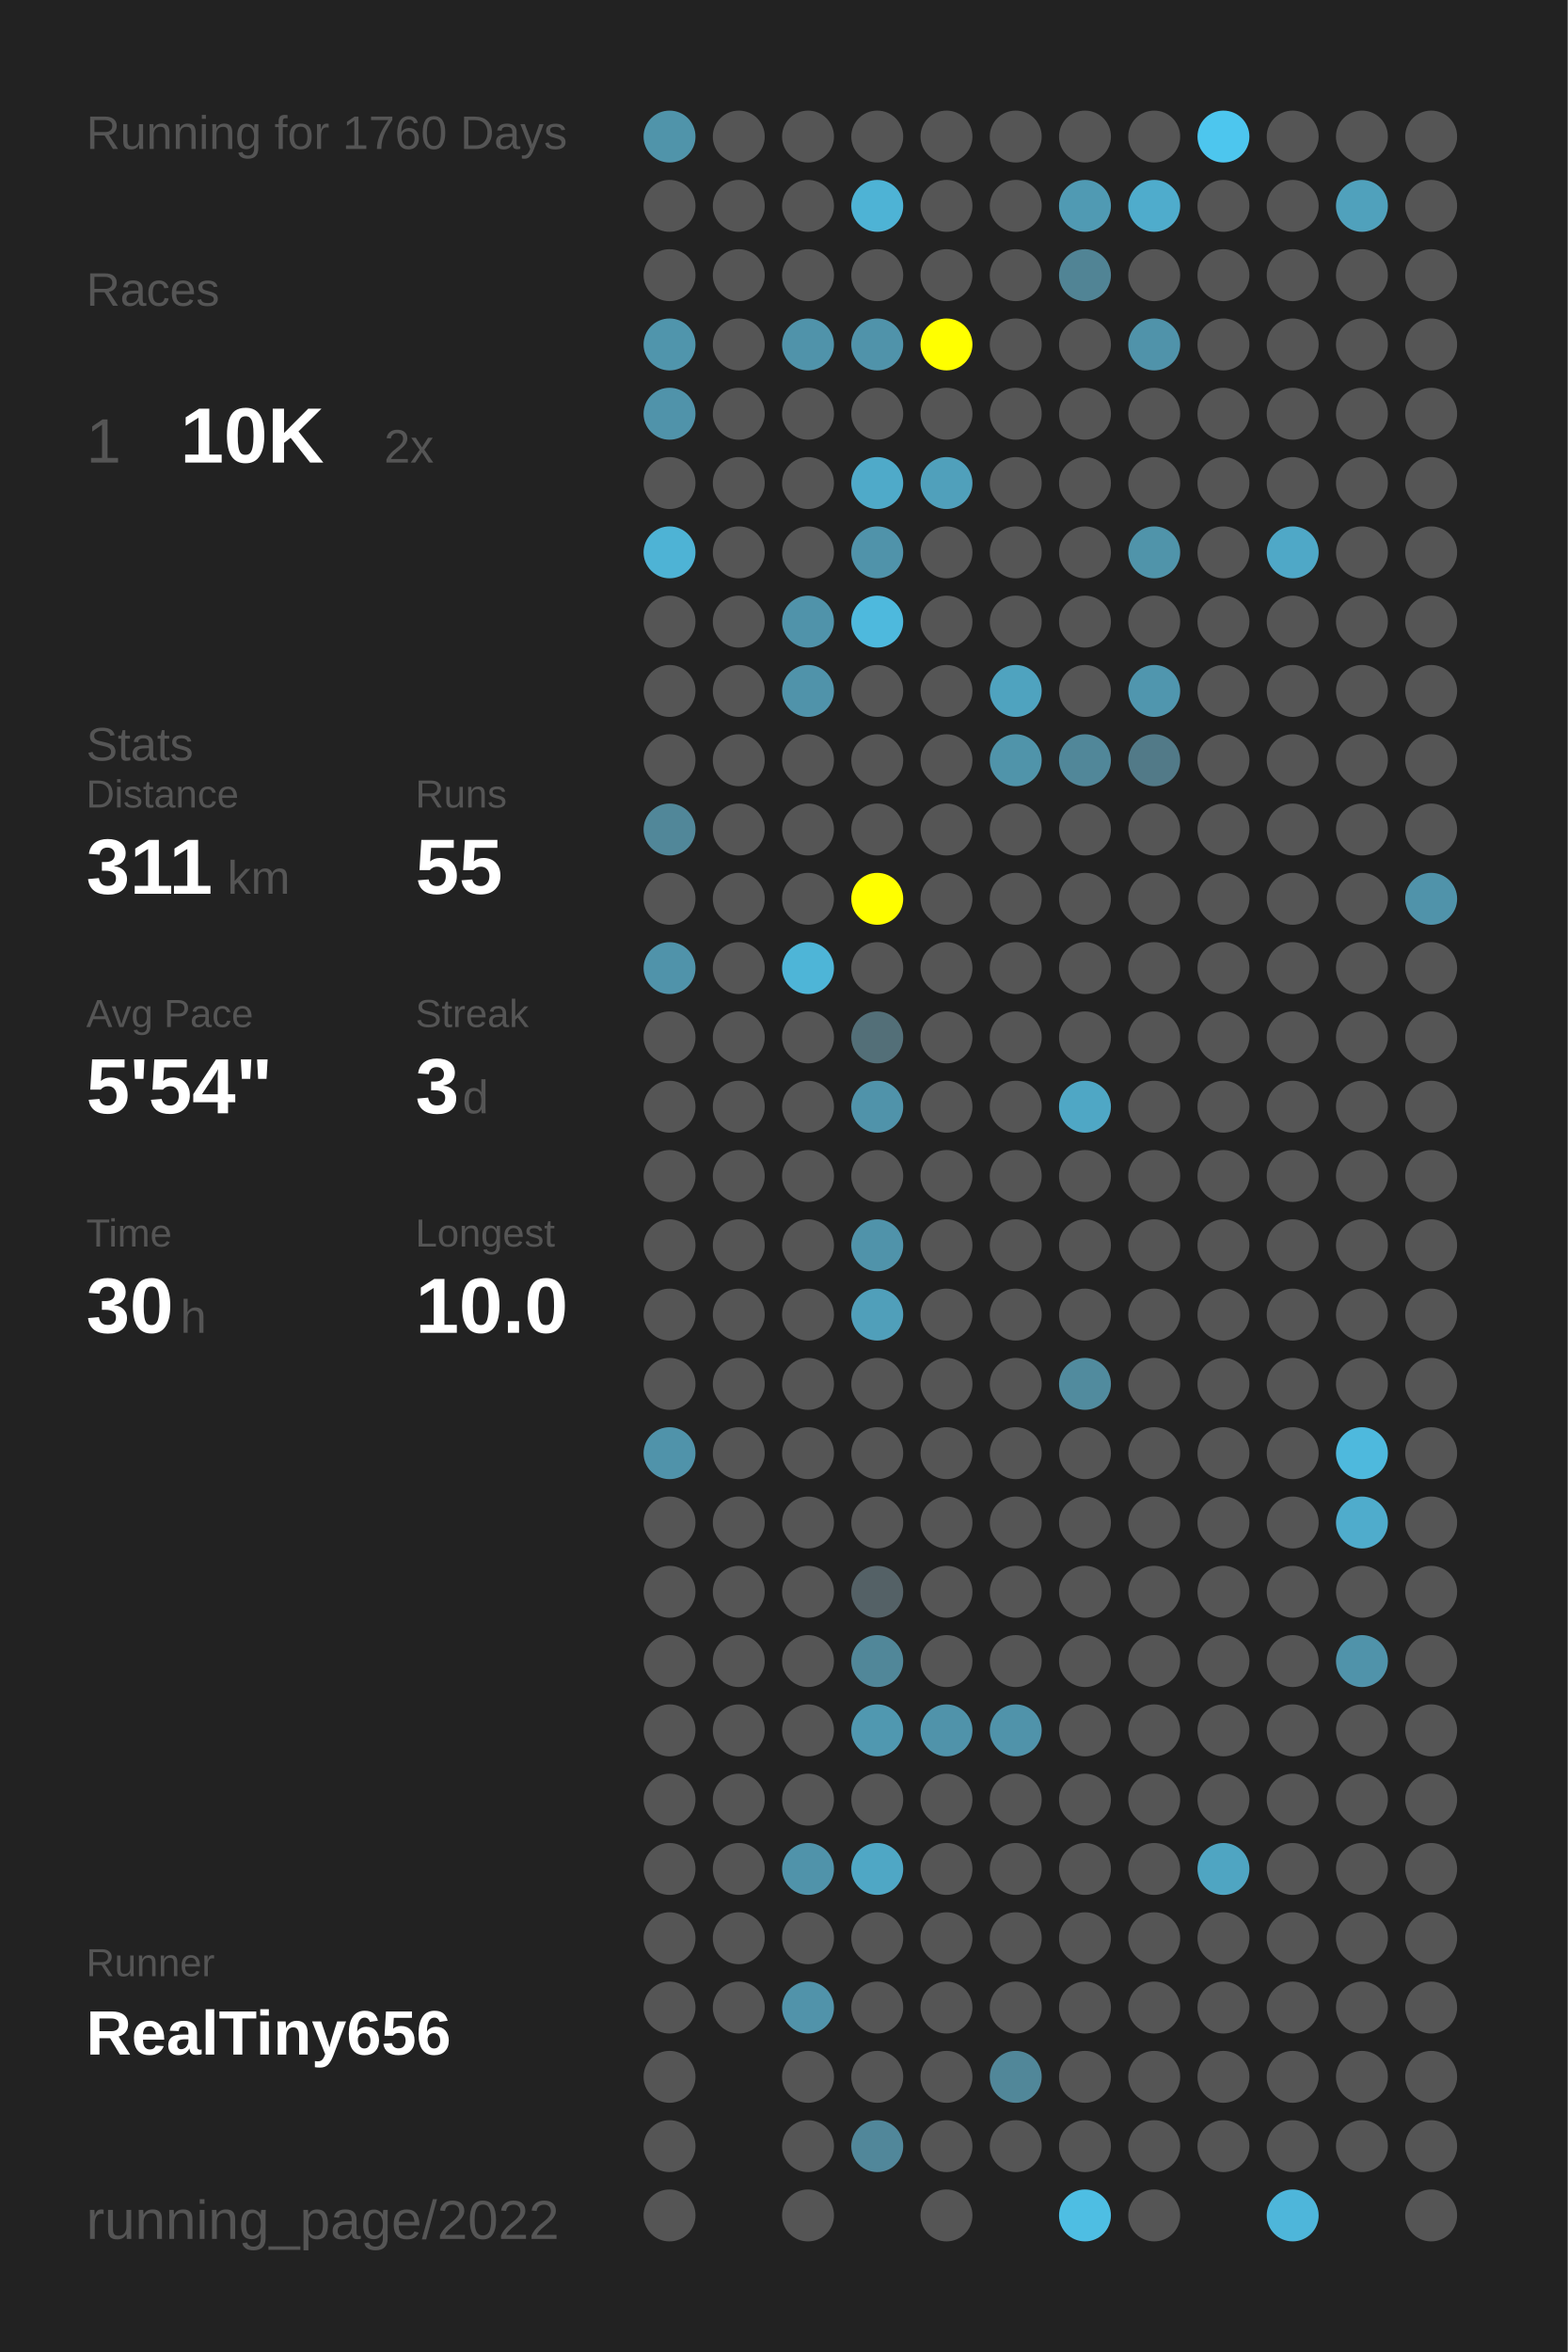
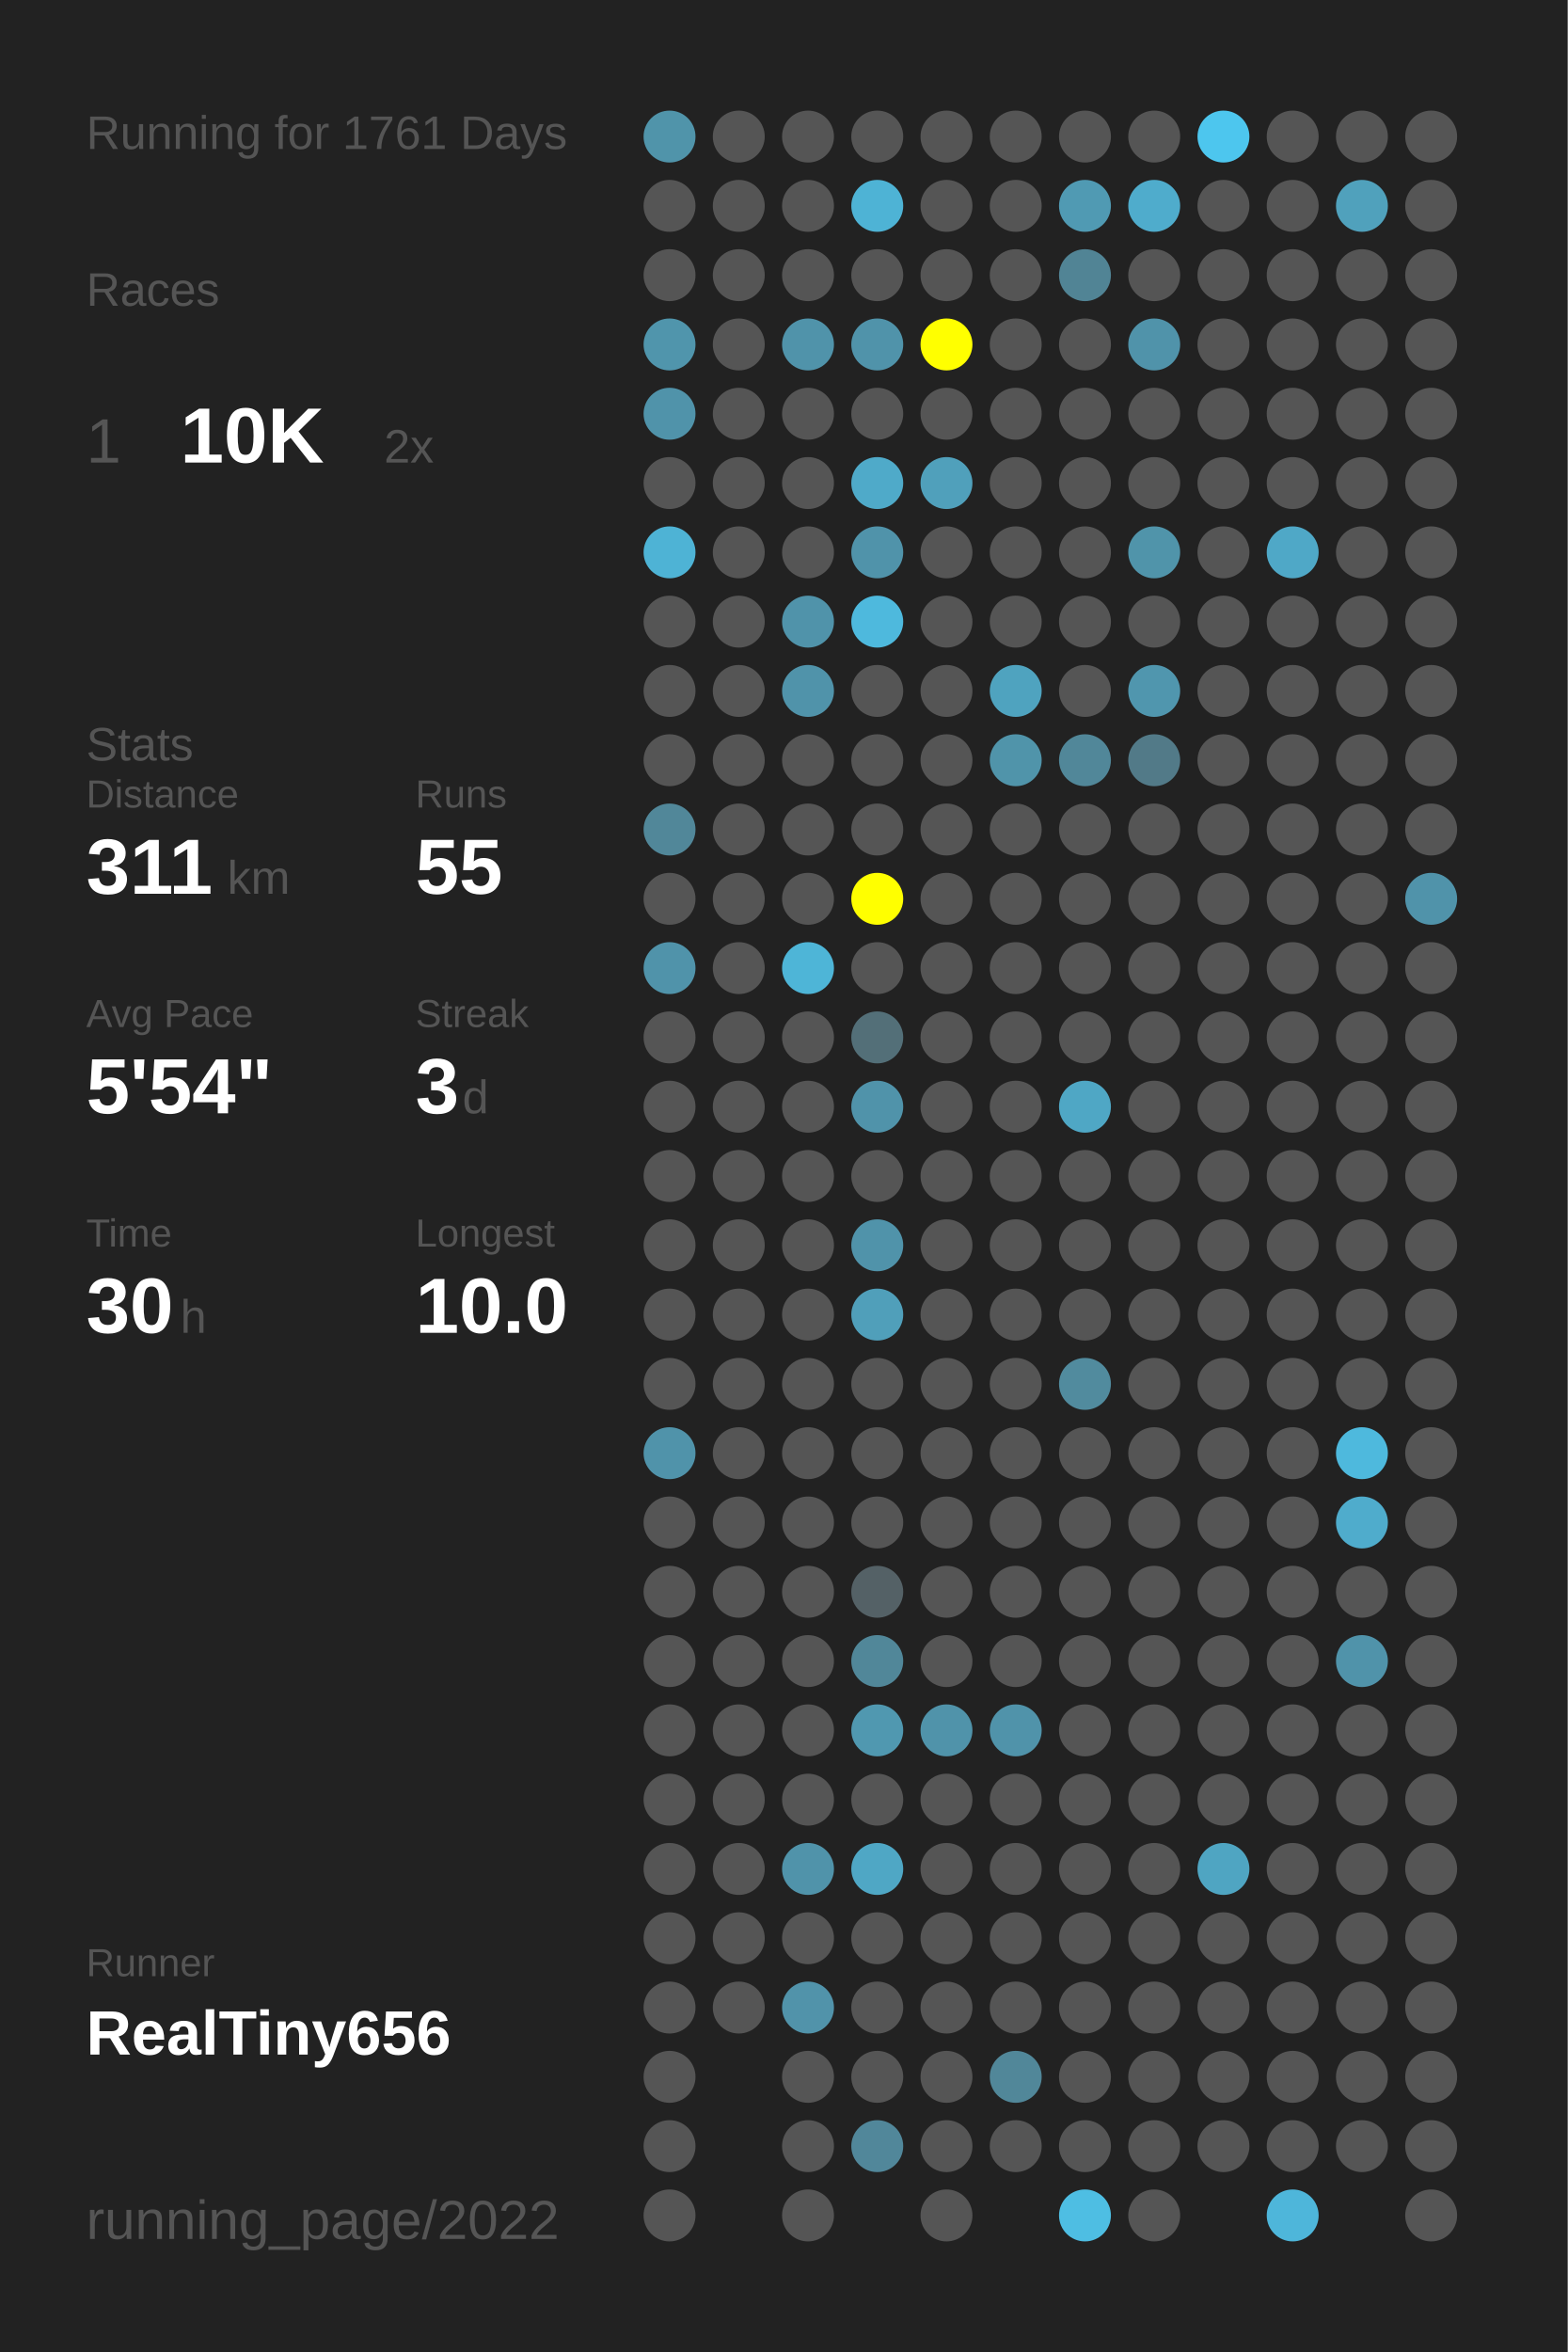
<svg xmlns="http://www.w3.org/2000/svg" baseProfile="full" height="300mm" version="1.1" viewBox="0,0,200,300" width="200mm">
  <defs />
  <rect fill="#222222" height="300" width="200" x="0" y="0" />
-   <text fill="#555555" style="font-size:6px; font-family:Arial;" x="11" y="19">Running for 1760 Days</text>
+   <text fill="#555555" style="font-size:6px; font-family:Arial;" x="11" y="19">Running for 1761 Days</text>
  <text fill="#555555" style="font-size:6px; font-family:Arial;" x="11" y="39">Races</text>
  <text fill="#555555" style="font-size:8px; font-family:Arial;" x="11" y="59">1</text>
  <text fill="#FFFFFF" style="font-size:10px; font-family:Arial; font-weight:bold;" x="23" y="59">10K</text>
  <text fill="#555555" style="font-size:6px; font-family:Arial;" x="49" y="59">2x</text>
  <text fill="#555555" style="font-size:6px; font-family:Arial;" x="11" y="97">Stats</text>
  <text fill="#555555" style="font-size:5px; font-family:Arial;" x="11" y="103">Distance</text>
  <text fill="#FFFFFF" style="font-size:10px; font-family:Arial; font-weight:bold;" x="11" y="114">311</text>
  <text fill="#555555" style="font-size:6px; font-family:Arial;" x="29" y="114">km</text>
  <text fill="#555555" style="font-size:5px; font-family:Arial;" x="53" y="103">Runs</text>
  <text fill="#FFFFFF" style="font-size:10px; font-family:Arial; font-weight:bold;" x="53" y="114">55</text>
  <text fill="#555555" style="font-size:5px; font-family:Arial;" x="11" y="131">Avg Pace</text>
  <text fill="#FFFFFF" style="font-size:10px; font-family:Arial; font-weight:bold;" x="11" y="142">5'54"</text>
  <text fill="#555555" style="font-size:5px; font-family:Arial;" x="53" y="131">Streak</text>
  <text fill="#FFFFFF" style="font-size:10px; font-family:Arial; font-weight:bold;" x="53" y="142">3</text>
  <text fill="#555555" style="font-size:6px; font-family:Arial;" x="59" y="142">d</text>
  <text fill="#555555" style="font-size:5px; font-family:Arial;" x="11" y="159">Time</text>
  <text fill="#FFFFFF" style="font-size:10px; font-family:Arial; font-weight:bold;" x="11" y="170">30</text>
  <text fill="#555555" style="font-size:6px; font-family:Arial;" x="23" y="170">h</text>
  <text fill="#555555" style="font-size:5px; font-family:Arial;" x="53" y="159">Longest</text>
  <text fill="#FFFFFF" style="font-size:10px; font-family:Arial; font-weight:bold;" x="53" y="170">10.0</text>
  <text fill="#555555" style="font-size:5px; font-family:Arial;" x="11" y="252.065">Runner</text>
  <text fill="#FFFFFF" style="font-size:8px; font-family:Arial; font-weight:bold;" x="11" y="262.065">RealTiny656</text>
  <text fill="#555555" style="font-size:7px; font-family:Arial;" x="11" y="285.581">running_page/2022</text>
  <circle cx="85.417" cy="17.419" fill="#5094aa" r="3.312" />
  <circle cx="85.417" cy="26.258" fill="#555555" r="3.312" />
  <circle cx="85.417" cy="35.097" fill="#555555" r="3.312" />
  <circle cx="85.417" cy="43.935" fill="#5095ac" r="3.312" />
  <circle cx="85.417" cy="52.774" fill="#5093aa" r="3.312" />
  <circle cx="85.417" cy="61.613" fill="#555555" r="3.312" />
  <circle cx="85.417" cy="70.452" fill="#4eb3d5" r="3.312" />
  <circle cx="85.417" cy="79.29" fill="#555555" r="3.312" />
  <circle cx="85.417" cy="88.129" fill="#555555" r="3.312" />
  <circle cx="85.417" cy="96.968" fill="#555555" r="3.312" />
  <circle cx="85.417" cy="105.806" fill="#518799" r="3.312" />
  <circle cx="85.417" cy="114.645" fill="#555555" r="3.312" />
  <circle cx="85.417" cy="123.484" fill="#5093aa" r="3.312" />
  <circle cx="85.417" cy="132.323" fill="#555555" r="3.312" />
  <circle cx="85.417" cy="141.161" fill="#555555" r="3.312" />
  <circle cx="85.417" cy="150" fill="#555555" r="3.312" />
  <circle cx="85.417" cy="158.839" fill="#555555" r="3.312" />
  <circle cx="85.417" cy="167.677" fill="#555555" r="3.312" />
  <circle cx="85.417" cy="176.516" fill="#555555" r="3.312" />
  <circle cx="85.417" cy="185.355" fill="#5093aa" r="3.312" />
  <circle cx="85.417" cy="194.194" fill="#555555" r="3.312" />
  <circle cx="85.417" cy="203.032" fill="#555555" r="3.312" />
  <circle cx="85.417" cy="211.871" fill="#555555" r="3.312" />
  <circle cx="85.417" cy="220.71" fill="#555555" r="3.312" />
  <circle cx="85.417" cy="229.548" fill="#555555" r="3.312" />
  <circle cx="85.417" cy="238.387" fill="#555555" r="3.312" />
  <circle cx="85.417" cy="247.226" fill="#555555" r="3.312" />
  <circle cx="85.417" cy="256.065" fill="#555555" r="3.312" />
  <circle cx="85.417" cy="264.903" fill="#555555" r="3.312" />
  <circle cx="85.417" cy="273.742" fill="#555555" r="3.312" />
  <circle cx="85.417" cy="282.581" fill="#555555" r="3.312" />
  <circle cx="94.25" cy="17.419" fill="#555555" r="3.312" />
  <circle cx="94.25" cy="26.258" fill="#555555" r="3.312" />
  <circle cx="94.25" cy="35.097" fill="#555555" r="3.312" />
  <circle cx="94.25" cy="43.935" fill="#555555" r="3.312" />
  <circle cx="94.25" cy="52.774" fill="#555555" r="3.312" />
  <circle cx="94.25" cy="61.613" fill="#555555" r="3.312" />
  <circle cx="94.25" cy="70.452" fill="#555555" r="3.312" />
  <circle cx="94.25" cy="79.29" fill="#555555" r="3.312" />
  <circle cx="94.25" cy="88.129" fill="#555555" r="3.312" />
  <circle cx="94.25" cy="96.968" fill="#555555" r="3.312" />
  <circle cx="94.25" cy="105.806" fill="#555555" r="3.312" />
  <circle cx="94.25" cy="114.645" fill="#555555" r="3.312" />
  <circle cx="94.25" cy="123.484" fill="#555555" r="3.312" />
  <circle cx="94.25" cy="132.323" fill="#555555" r="3.312" />
  <circle cx="94.25" cy="141.161" fill="#555555" r="3.312" />
  <circle cx="94.25" cy="150" fill="#555555" r="3.312" />
  <circle cx="94.25" cy="158.839" fill="#555555" r="3.312" />
  <circle cx="94.25" cy="167.677" fill="#555555" r="3.312" />
  <circle cx="94.25" cy="176.516" fill="#555555" r="3.312" />
  <circle cx="94.25" cy="185.355" fill="#555555" r="3.312" />
  <circle cx="94.25" cy="194.194" fill="#555555" r="3.312" />
  <circle cx="94.25" cy="203.032" fill="#555555" r="3.312" />
  <circle cx="94.25" cy="211.871" fill="#555555" r="3.312" />
  <circle cx="94.25" cy="220.71" fill="#555555" r="3.312" />
  <circle cx="94.25" cy="229.548" fill="#555555" r="3.312" />
  <circle cx="94.25" cy="238.387" fill="#555555" r="3.312" />
  <circle cx="94.25" cy="247.226" fill="#555555" r="3.312" />
  <circle cx="94.25" cy="256.065" fill="#555555" r="3.312" />
  <circle cx="103.083" cy="17.419" fill="#555555" r="3.312" />
  <circle cx="103.083" cy="26.258" fill="#555555" r="3.312" />
  <circle cx="103.083" cy="35.097" fill="#555555" r="3.312" />
  <circle cx="103.083" cy="43.935" fill="#5093aa" r="3.312" />
  <circle cx="103.083" cy="52.774" fill="#555555" r="3.312" />
  <circle cx="103.083" cy="61.613" fill="#555555" r="3.312" />
  <circle cx="103.083" cy="70.452" fill="#555555" r="3.312" />
  <circle cx="103.083" cy="79.29" fill="#5093aa" r="3.312" />
  <circle cx="103.083" cy="88.129" fill="#5093aa" r="3.312" />
  <circle cx="103.083" cy="96.968" fill="#555555" r="3.312" />
  <circle cx="103.083" cy="105.806" fill="#555555" r="3.312" />
  <circle cx="103.083" cy="114.645" fill="#555555" r="3.312" />
  <circle cx="103.083" cy="123.484" fill="#4eb5d7" r="3.312" />
  <circle cx="103.083" cy="132.323" fill="#555555" r="3.312" />
  <circle cx="103.083" cy="141.161" fill="#555555" r="3.312" />
  <circle cx="103.083" cy="150" fill="#555555" r="3.312" />
  <circle cx="103.083" cy="158.839" fill="#555555" r="3.312" />
  <circle cx="103.083" cy="167.677" fill="#555555" r="3.312" />
  <circle cx="103.083" cy="176.516" fill="#555555" r="3.312" />
  <circle cx="103.083" cy="185.355" fill="#555555" r="3.312" />
  <circle cx="103.083" cy="194.194" fill="#555555" r="3.312" />
  <circle cx="103.083" cy="203.032" fill="#555555" r="3.312" />
  <circle cx="103.083" cy="211.871" fill="#555555" r="3.312" />
  <circle cx="103.083" cy="220.71" fill="#555555" r="3.312" />
  <circle cx="103.083" cy="229.548" fill="#555555" r="3.312" />
  <circle cx="103.083" cy="238.387" fill="#5093aa" r="3.312" />
  <circle cx="103.083" cy="247.226" fill="#555555" r="3.312" />
  <circle cx="103.083" cy="256.065" fill="#5193aa" r="3.312" />
  <circle cx="103.083" cy="264.903" fill="#555555" r="3.312" />
  <circle cx="103.083" cy="273.742" fill="#555555" r="3.312" />
  <circle cx="103.083" cy="282.581" fill="#555555" r="3.312" />
  <circle cx="111.917" cy="17.419" fill="#555555" r="3.312" />
  <circle cx="111.917" cy="26.258" fill="#4eb3d5" r="3.312" />
  <circle cx="111.917" cy="35.097" fill="#555555" r="3.312" />
  <circle cx="111.917" cy="43.935" fill="#5093aa" r="3.312" />
  <circle cx="111.917" cy="52.774" fill="#555555" r="3.312" />
  <circle cx="111.917" cy="61.613" fill="#4faac9" r="3.312" />
  <circle cx="111.917" cy="70.452" fill="#5093aa" r="3.312" />
  <circle cx="111.917" cy="79.29" fill="#4eb9dd" r="3.312" />
  <circle cx="111.917" cy="88.129" fill="#555555" r="3.312" />
  <circle cx="111.917" cy="96.968" fill="#555555" r="3.312" />
  <circle cx="111.917" cy="105.806" fill="#555555" r="3.312" />
  <circle cx="111.917" cy="114.645" fill="#FFFF00" r="3.312" />
  <circle cx="111.917" cy="123.484" fill="#555555" r="3.312" />
  <circle cx="111.917" cy="132.323" fill="#536f78" r="3.312" />
  <circle cx="111.917" cy="141.161" fill="#5093aa" r="3.312" />
  <circle cx="111.917" cy="150" fill="#555555" r="3.312" />
  <circle cx="111.917" cy="158.839" fill="#5093aa" r="3.312" />
  <circle cx="111.917" cy="167.677" fill="#509fba" r="3.312" />
  <circle cx="111.917" cy="176.516" fill="#555555" r="3.312" />
  <circle cx="111.917" cy="185.355" fill="#555555" r="3.312" />
  <circle cx="111.917" cy="194.194" fill="#555555" r="3.312" />
  <circle cx="111.917" cy="203.032" fill="#546166" r="3.312" />
  <circle cx="111.917" cy="211.871" fill="#518799" r="3.312" />
  <circle cx="111.917" cy="220.71" fill="#5098b0" r="3.312" />
  <circle cx="111.917" cy="229.548" fill="#555555" r="3.312" />
  <circle cx="111.917" cy="238.387" fill="#4fa7c5" r="3.312" />
  <circle cx="111.917" cy="247.226" fill="#555555" r="3.312" />
  <circle cx="111.917" cy="256.065" fill="#555555" r="3.312" />
  <circle cx="111.917" cy="264.903" fill="#555555" r="3.312" />
  <circle cx="111.917" cy="273.742" fill="#51879a" r="3.312" />
  <circle cx="120.75" cy="17.419" fill="#555555" r="3.312" />
  <circle cx="120.75" cy="26.258" fill="#555555" r="3.312" />
  <circle cx="120.75" cy="35.097" fill="#555555" r="3.312" />
  <circle cx="120.75" cy="43.935" fill="#FFFF00" r="3.312" />
  <circle cx="120.75" cy="52.774" fill="#555555" r="3.312" />
  <circle cx="120.75" cy="61.613" fill="#50a0bb" r="3.312" />
  <circle cx="120.75" cy="70.452" fill="#555555" r="3.312" />
  <circle cx="120.75" cy="79.29" fill="#555555" r="3.312" />
  <circle cx="120.75" cy="88.129" fill="#555555" r="3.312" />
  <circle cx="120.75" cy="96.968" fill="#555555" r="3.312" />
  <circle cx="120.75" cy="105.806" fill="#555555" r="3.312" />
  <circle cx="120.75" cy="114.645" fill="#555555" r="3.312" />
  <circle cx="120.75" cy="123.484" fill="#555555" r="3.312" />
  <circle cx="120.75" cy="132.323" fill="#555555" r="3.312" />
  <circle cx="120.75" cy="141.161" fill="#555555" r="3.312" />
  <circle cx="120.75" cy="150" fill="#555555" r="3.312" />
  <circle cx="120.75" cy="158.839" fill="#555555" r="3.312" />
  <circle cx="120.75" cy="167.677" fill="#555555" r="3.312" />
  <circle cx="120.75" cy="176.516" fill="#555555" r="3.312" />
  <circle cx="120.75" cy="185.355" fill="#555555" r="3.312" />
  <circle cx="120.75" cy="194.194" fill="#555555" r="3.312" />
  <circle cx="120.75" cy="203.032" fill="#555555" r="3.312" />
  <circle cx="120.75" cy="211.871" fill="#555555" r="3.312" />
  <circle cx="120.75" cy="220.71" fill="#5093aa" r="3.312" />
  <circle cx="120.75" cy="229.548" fill="#555555" r="3.312" />
  <circle cx="120.75" cy="238.387" fill="#555555" r="3.312" />
  <circle cx="120.75" cy="247.226" fill="#555555" r="3.312" />
  <circle cx="120.75" cy="256.065" fill="#555555" r="3.312" />
  <circle cx="120.75" cy="264.903" fill="#555555" r="3.312" />
  <circle cx="120.75" cy="273.742" fill="#555555" r="3.312" />
  <circle cx="120.75" cy="282.581" fill="#555555" r="3.312" />
  <circle cx="129.583" cy="17.419" fill="#555555" r="3.312" />
  <circle cx="129.583" cy="26.258" fill="#555555" r="3.312" />
  <circle cx="129.583" cy="35.097" fill="#555555" r="3.312" />
  <circle cx="129.583" cy="43.935" fill="#555555" r="3.312" />
  <circle cx="129.583" cy="52.774" fill="#555555" r="3.312" />
  <circle cx="129.583" cy="61.613" fill="#555555" r="3.312" />
  <circle cx="129.583" cy="70.452" fill="#555555" r="3.312" />
  <circle cx="129.583" cy="79.29" fill="#555555" r="3.312" />
  <circle cx="129.583" cy="88.129" fill="#4fa3bf" r="3.312" />
  <circle cx="129.583" cy="96.968" fill="#5094aa" r="3.312" />
  <circle cx="129.583" cy="105.806" fill="#555555" r="3.312" />
  <circle cx="129.583" cy="114.645" fill="#555555" r="3.312" />
  <circle cx="129.583" cy="123.484" fill="#555555" r="3.312" />
  <circle cx="129.583" cy="132.323" fill="#555555" r="3.312" />
  <circle cx="129.583" cy="141.161" fill="#555555" r="3.312" />
  <circle cx="129.583" cy="150" fill="#555555" r="3.312" />
  <circle cx="129.583" cy="158.839" fill="#555555" r="3.312" />
  <circle cx="129.583" cy="167.677" fill="#555555" r="3.312" />
  <circle cx="129.583" cy="176.516" fill="#555555" r="3.312" />
  <circle cx="129.583" cy="185.355" fill="#555555" r="3.312" />
  <circle cx="129.583" cy="194.194" fill="#555555" r="3.312" />
  <circle cx="129.583" cy="203.032" fill="#555555" r="3.312" />
  <circle cx="129.583" cy="211.871" fill="#555555" r="3.312" />
  <circle cx="129.583" cy="220.71" fill="#5093aa" r="3.312" />
  <circle cx="129.583" cy="229.548" fill="#555555" r="3.312" />
  <circle cx="129.583" cy="238.387" fill="#555555" r="3.312" />
  <circle cx="129.583" cy="247.226" fill="#555555" r="3.312" />
  <circle cx="129.583" cy="256.065" fill="#555555" r="3.312" />
  <circle cx="129.583" cy="264.903" fill="#518799" r="3.312" />
  <circle cx="129.583" cy="273.742" fill="#555555" r="3.312" />
  <circle cx="138.417" cy="17.419" fill="#555555" r="3.312" />
  <circle cx="138.417" cy="26.258" fill="#509ab3" r="3.312" />
  <circle cx="138.417" cy="35.097" fill="#518495" r="3.312" />
  <circle cx="138.417" cy="43.935" fill="#555555" r="3.312" />
  <circle cx="138.417" cy="52.774" fill="#555555" r="3.312" />
  <circle cx="138.417" cy="61.613" fill="#555555" r="3.312" />
  <circle cx="138.417" cy="70.452" fill="#555555" r="3.312" />
  <circle cx="138.417" cy="79.29" fill="#555555" r="3.312" />
  <circle cx="138.417" cy="88.129" fill="#555555" r="3.312" />
  <circle cx="138.417" cy="96.968" fill="#518799" r="3.312" />
  <circle cx="138.417" cy="105.806" fill="#555555" r="3.312" />
  <circle cx="138.417" cy="114.645" fill="#555555" r="3.312" />
  <circle cx="138.417" cy="123.484" fill="#555555" r="3.312" />
  <circle cx="138.417" cy="132.323" fill="#555555" r="3.312" />
  <circle cx="138.417" cy="141.161" fill="#4fa7c5" r="3.312" />
  <circle cx="138.417" cy="150" fill="#555555" r="3.312" />
  <circle cx="138.417" cy="158.839" fill="#555555" r="3.312" />
  <circle cx="138.417" cy="167.677" fill="#555555" r="3.312" />
  <circle cx="138.417" cy="176.516" fill="#518b9e" r="3.312" />
  <circle cx="138.417" cy="185.355" fill="#555555" r="3.312" />
  <circle cx="138.417" cy="194.194" fill="#555555" r="3.312" />
  <circle cx="138.417" cy="203.032" fill="#555555" r="3.312" />
  <circle cx="138.417" cy="211.871" fill="#555555" r="3.312" />
  <circle cx="138.417" cy="220.71" fill="#555555" r="3.312" />
  <circle cx="138.417" cy="229.548" fill="#555555" r="3.312" />
  <circle cx="138.417" cy="238.387" fill="#555555" r="3.312" />
  <circle cx="138.417" cy="247.226" fill="#555555" r="3.312" />
  <circle cx="138.417" cy="256.065" fill="#555555" r="3.312" />
  <circle cx="138.417" cy="264.903" fill="#555555" r="3.312" />
  <circle cx="138.417" cy="273.742" fill="#555555" r="3.312" />
  <circle cx="138.417" cy="282.581" fill="#4ebee3" r="3.312" />
  <circle cx="147.25" cy="17.419" fill="#555555" r="3.312" />
  <circle cx="147.25" cy="26.258" fill="#4faccc" r="3.312" />
  <circle cx="147.25" cy="35.097" fill="#555555" r="3.312" />
  <circle cx="147.25" cy="43.935" fill="#5093aa" r="3.312" />
  <circle cx="147.25" cy="52.774" fill="#555555" r="3.312" />
  <circle cx="147.25" cy="61.613" fill="#555555" r="3.312" />
  <circle cx="147.25" cy="70.452" fill="#5094aa" r="3.312" />
  <circle cx="147.25" cy="79.29" fill="#555555" r="3.312" />
  <circle cx="147.25" cy="88.129" fill="#5096ae" r="3.312" />
  <circle cx="147.25" cy="96.968" fill="#527a88" r="3.312" />
  <circle cx="147.25" cy="105.806" fill="#555555" r="3.312" />
  <circle cx="147.25" cy="114.645" fill="#555555" r="3.312" />
  <circle cx="147.25" cy="123.484" fill="#555555" r="3.312" />
  <circle cx="147.25" cy="132.323" fill="#555555" r="3.312" />
  <circle cx="147.25" cy="141.161" fill="#555555" r="3.312" />
  <circle cx="147.25" cy="150" fill="#555555" r="3.312" />
  <circle cx="147.25" cy="158.839" fill="#555555" r="3.312" />
  <circle cx="147.25" cy="167.677" fill="#555555" r="3.312" />
  <circle cx="147.25" cy="176.516" fill="#555555" r="3.312" />
  <circle cx="147.25" cy="185.355" fill="#555555" r="3.312" />
  <circle cx="147.25" cy="194.194" fill="#555555" r="3.312" />
  <circle cx="147.25" cy="203.032" fill="#555555" r="3.312" />
  <circle cx="147.25" cy="211.871" fill="#555555" r="3.312" />
  <circle cx="147.25" cy="220.71" fill="#555555" r="3.312" />
  <circle cx="147.25" cy="229.548" fill="#555555" r="3.312" />
  <circle cx="147.25" cy="238.387" fill="#555555" r="3.312" />
  <circle cx="147.25" cy="247.226" fill="#555555" r="3.312" />
  <circle cx="147.25" cy="256.065" fill="#555555" r="3.312" />
  <circle cx="147.25" cy="264.903" fill="#555555" r="3.312" />
  <circle cx="147.25" cy="273.742" fill="#555555" r="3.312" />
  <circle cx="147.25" cy="282.581" fill="#555555" r="3.312" />
  <circle cx="156.083" cy="17.419" fill="#4dc6ee" r="3.312" />
  <circle cx="156.083" cy="26.258" fill="#555555" r="3.312" />
  <circle cx="156.083" cy="35.097" fill="#555555" r="3.312" />
  <circle cx="156.083" cy="43.935" fill="#555555" r="3.312" />
  <circle cx="156.083" cy="52.774" fill="#555555" r="3.312" />
  <circle cx="156.083" cy="61.613" fill="#555555" r="3.312" />
  <circle cx="156.083" cy="70.452" fill="#555555" r="3.312" />
  <circle cx="156.083" cy="79.29" fill="#555555" r="3.312" />
  <circle cx="156.083" cy="88.129" fill="#555555" r="3.312" />
  <circle cx="156.083" cy="96.968" fill="#555555" r="3.312" />
  <circle cx="156.083" cy="105.806" fill="#555555" r="3.312" />
  <circle cx="156.083" cy="114.645" fill="#555555" r="3.312" />
  <circle cx="156.083" cy="123.484" fill="#555555" r="3.312" />
  <circle cx="156.083" cy="132.323" fill="#555555" r="3.312" />
  <circle cx="156.083" cy="141.161" fill="#555555" r="3.312" />
  <circle cx="156.083" cy="150" fill="#555555" r="3.312" />
  <circle cx="156.083" cy="158.839" fill="#555555" r="3.312" />
  <circle cx="156.083" cy="167.677" fill="#555555" r="3.312" />
  <circle cx="156.083" cy="176.516" fill="#555555" r="3.312" />
  <circle cx="156.083" cy="185.355" fill="#555555" r="3.312" />
  <circle cx="156.083" cy="194.194" fill="#555555" r="3.312" />
  <circle cx="156.083" cy="203.032" fill="#555555" r="3.312" />
  <circle cx="156.083" cy="211.871" fill="#555555" r="3.312" />
  <circle cx="156.083" cy="220.71" fill="#555555" r="3.312" />
  <circle cx="156.083" cy="229.548" fill="#555555" r="3.312" />
  <circle cx="156.083" cy="238.387" fill="#4fa5c2" r="3.312" />
  <circle cx="156.083" cy="247.226" fill="#555555" r="3.312" />
  <circle cx="156.083" cy="256.065" fill="#555555" r="3.312" />
  <circle cx="156.083" cy="264.903" fill="#555555" r="3.312" />
  <circle cx="156.083" cy="273.742" fill="#555555" r="3.312" />
  <circle cx="164.917" cy="17.419" fill="#555555" r="3.312" />
  <circle cx="164.917" cy="26.258" fill="#555555" r="3.312" />
  <circle cx="164.917" cy="35.097" fill="#555555" r="3.312" />
  <circle cx="164.917" cy="43.935" fill="#555555" r="3.312" />
  <circle cx="164.917" cy="52.774" fill="#555555" r="3.312" />
  <circle cx="164.917" cy="61.613" fill="#555555" r="3.312" />
  <circle cx="164.917" cy="70.452" fill="#4fa8c7" r="3.312" />
  <circle cx="164.917" cy="79.29" fill="#555555" r="3.312" />
  <circle cx="164.917" cy="88.129" fill="#555555" r="3.312" />
  <circle cx="164.917" cy="96.968" fill="#555555" r="3.312" />
  <circle cx="164.917" cy="105.806" fill="#555555" r="3.312" />
  <circle cx="164.917" cy="114.645" fill="#555555" r="3.312" />
  <circle cx="164.917" cy="123.484" fill="#555555" r="3.312" />
  <circle cx="164.917" cy="132.323" fill="#555555" r="3.312" />
  <circle cx="164.917" cy="141.161" fill="#555555" r="3.312" />
  <circle cx="164.917" cy="150" fill="#555555" r="3.312" />
  <circle cx="164.917" cy="158.839" fill="#555555" r="3.312" />
  <circle cx="164.917" cy="167.677" fill="#555555" r="3.312" />
  <circle cx="164.917" cy="176.516" fill="#555555" r="3.312" />
  <circle cx="164.917" cy="185.355" fill="#555555" r="3.312" />
  <circle cx="164.917" cy="194.194" fill="#555555" r="3.312" />
  <circle cx="164.917" cy="203.032" fill="#555555" r="3.312" />
  <circle cx="164.917" cy="211.871" fill="#555555" r="3.312" />
  <circle cx="164.917" cy="220.71" fill="#555555" r="3.312" />
  <circle cx="164.917" cy="229.548" fill="#555555" r="3.312" />
  <circle cx="164.917" cy="238.387" fill="#555555" r="3.312" />
  <circle cx="164.917" cy="247.226" fill="#555555" r="3.312" />
  <circle cx="164.917" cy="256.065" fill="#555555" r="3.312" />
  <circle cx="164.917" cy="264.903" fill="#555555" r="3.312" />
  <circle cx="164.917" cy="273.742" fill="#555555" r="3.312" />
  <circle cx="164.917" cy="282.581" fill="#4eb6da" r="3.312" />
  <circle cx="173.75" cy="17.419" fill="#555555" r="3.312" />
  <circle cx="173.75" cy="26.258" fill="#50a1bc" r="3.312" />
  <circle cx="173.75" cy="35.097" fill="#555555" r="3.312" />
  <circle cx="173.75" cy="43.935" fill="#555555" r="3.312" />
  <circle cx="173.75" cy="52.774" fill="#555555" r="3.312" />
  <circle cx="173.75" cy="61.613" fill="#555555" r="3.312" />
  <circle cx="173.75" cy="70.452" fill="#555555" r="3.312" />
  <circle cx="173.75" cy="79.29" fill="#555555" r="3.312" />
  <circle cx="173.75" cy="88.129" fill="#555555" r="3.312" />
  <circle cx="173.75" cy="96.968" fill="#555555" r="3.312" />
  <circle cx="173.75" cy="105.806" fill="#555555" r="3.312" />
  <circle cx="173.75" cy="114.645" fill="#555555" r="3.312" />
  <circle cx="173.75" cy="123.484" fill="#555555" r="3.312" />
  <circle cx="173.75" cy="132.323" fill="#555555" r="3.312" />
  <circle cx="173.75" cy="141.161" fill="#555555" r="3.312" />
  <circle cx="173.75" cy="150" fill="#555555" r="3.312" />
  <circle cx="173.75" cy="158.839" fill="#555555" r="3.312" />
  <circle cx="173.75" cy="167.677" fill="#555555" r="3.312" />
  <circle cx="173.75" cy="176.516" fill="#555555" r="3.312" />
  <circle cx="173.75" cy="185.355" fill="#4eb9dd" r="3.312" />
  <circle cx="173.75" cy="194.194" fill="#4faccc" r="3.312" />
  <circle cx="173.75" cy="203.032" fill="#555555" r="3.312" />
  <circle cx="173.75" cy="211.871" fill="#5093aa" r="3.312" />
  <circle cx="173.75" cy="220.71" fill="#555555" r="3.312" />
  <circle cx="173.75" cy="229.548" fill="#555555" r="3.312" />
  <circle cx="173.75" cy="238.387" fill="#555555" r="3.312" />
  <circle cx="173.75" cy="247.226" fill="#555555" r="3.312" />
  <circle cx="173.75" cy="256.065" fill="#555555" r="3.312" />
  <circle cx="173.75" cy="264.903" fill="#555555" r="3.312" />
  <circle cx="173.75" cy="273.742" fill="#555555" r="3.312" />
  <circle cx="182.583" cy="17.419" fill="#555555" r="3.312" />
  <circle cx="182.583" cy="26.258" fill="#555555" r="3.312" />
  <circle cx="182.583" cy="35.097" fill="#555555" r="3.312" />
  <circle cx="182.583" cy="43.935" fill="#555555" r="3.312" />
  <circle cx="182.583" cy="52.774" fill="#555555" r="3.312" />
  <circle cx="182.583" cy="61.613" fill="#555555" r="3.312" />
  <circle cx="182.583" cy="70.452" fill="#555555" r="3.312" />
  <circle cx="182.583" cy="79.29" fill="#555555" r="3.312" />
  <circle cx="182.583" cy="88.129" fill="#555555" r="3.312" />
  <circle cx="182.583" cy="96.968" fill="#555555" r="3.312" />
  <circle cx="182.583" cy="105.806" fill="#555555" r="3.312" />
  <circle cx="182.583" cy="114.645" fill="#5093aa" r="3.312" />
  <circle cx="182.583" cy="123.484" fill="#555555" r="3.312" />
  <circle cx="182.583" cy="132.323" fill="#555555" r="3.312" />
  <circle cx="182.583" cy="141.161" fill="#555555" r="3.312" />
  <circle cx="182.583" cy="150" fill="#555555" r="3.312" />
  <circle cx="182.583" cy="158.839" fill="#555555" r="3.312" />
  <circle cx="182.583" cy="167.677" fill="#555555" r="3.312" />
  <circle cx="182.583" cy="176.516" fill="#555555" r="3.312" />
  <circle cx="182.583" cy="185.355" fill="#555555" r="3.312" />
  <circle cx="182.583" cy="194.194" fill="#555555" r="3.312" />
  <circle cx="182.583" cy="203.032" fill="#555555" r="3.312" />
  <circle cx="182.583" cy="211.871" fill="#555555" r="3.312" />
  <circle cx="182.583" cy="220.71" fill="#555555" r="3.312" />
  <circle cx="182.583" cy="229.548" fill="#555555" r="3.312" />
  <circle cx="182.583" cy="238.387" fill="#555555" r="3.312" />
  <circle cx="182.583" cy="247.226" fill="#555555" r="3.312" />
  <circle cx="182.583" cy="256.065" fill="#555555" r="3.312" />
  <circle cx="182.583" cy="264.903" fill="#555555" r="3.312" />
  <circle cx="182.583" cy="273.742" fill="#555555" r="3.312" />
  <circle cx="182.583" cy="282.581" fill="#555555" r="3.312" />
</svg>
